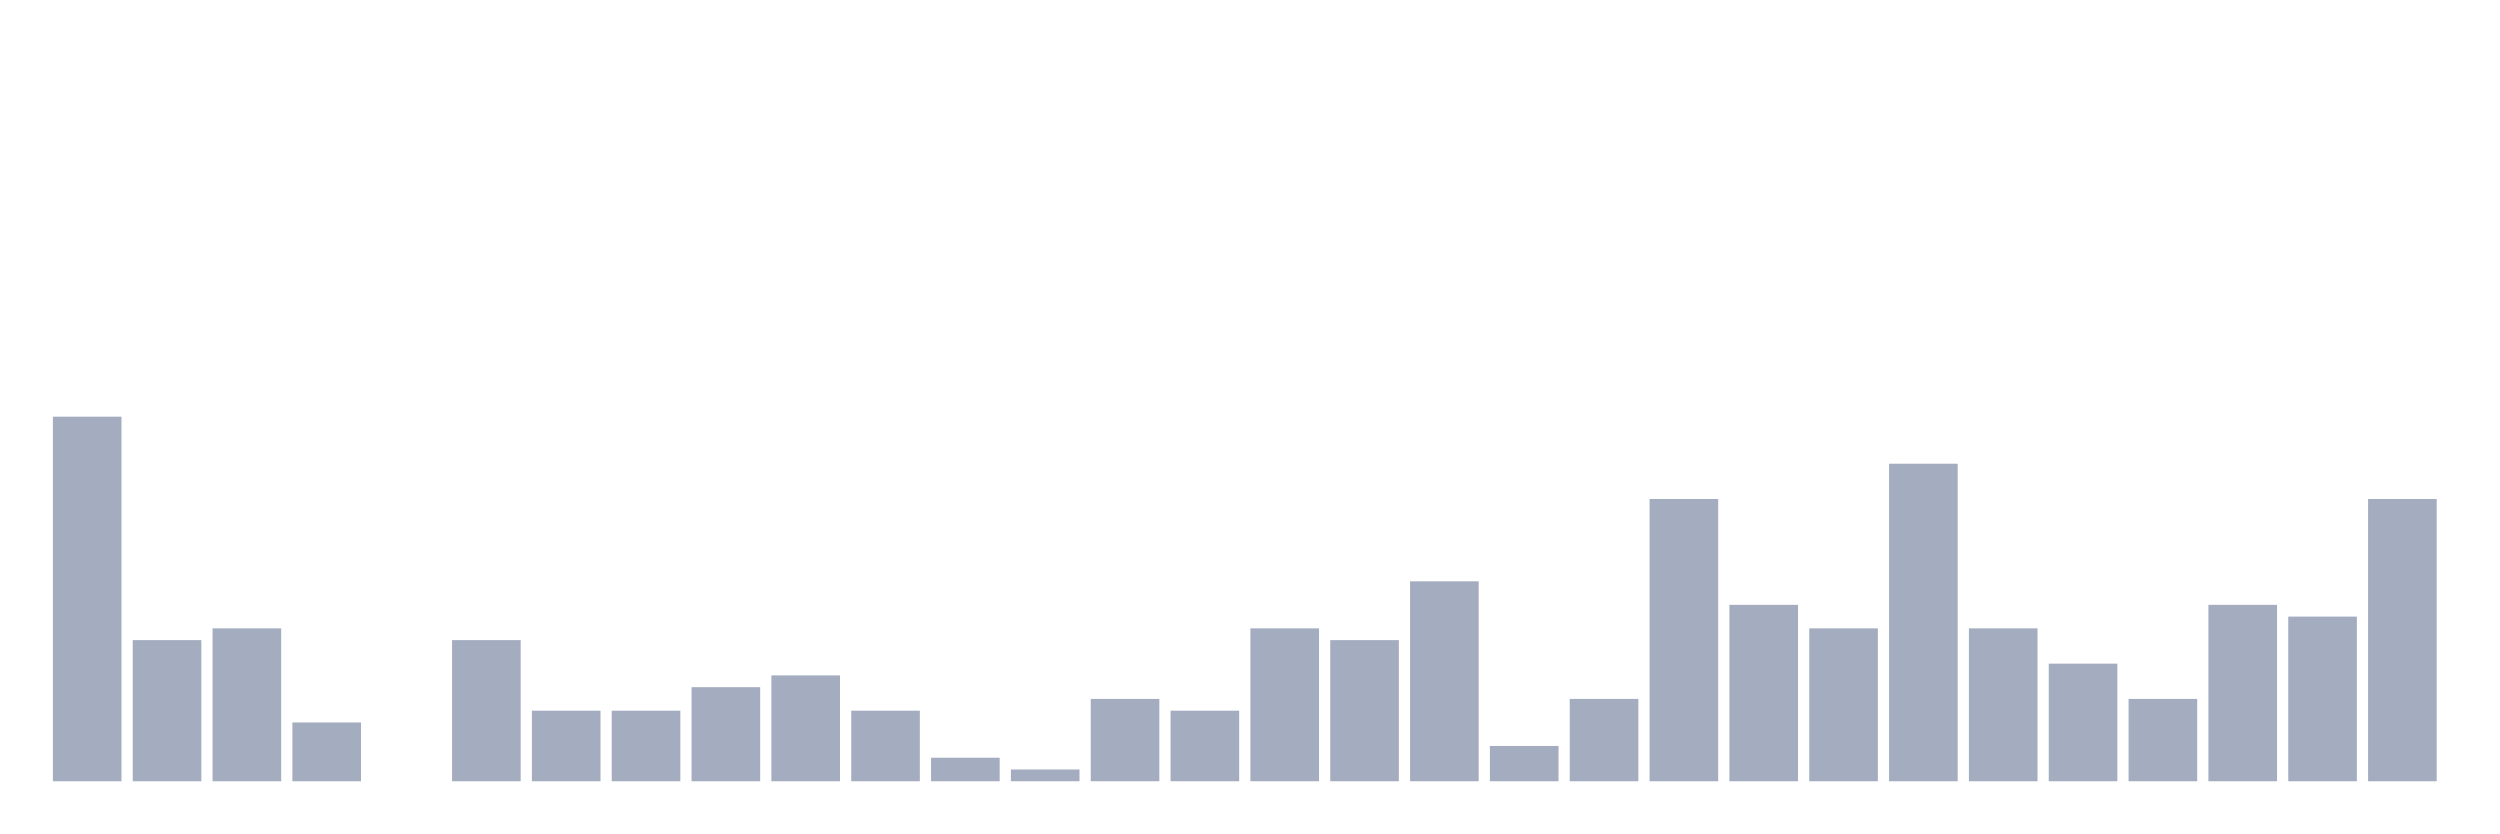
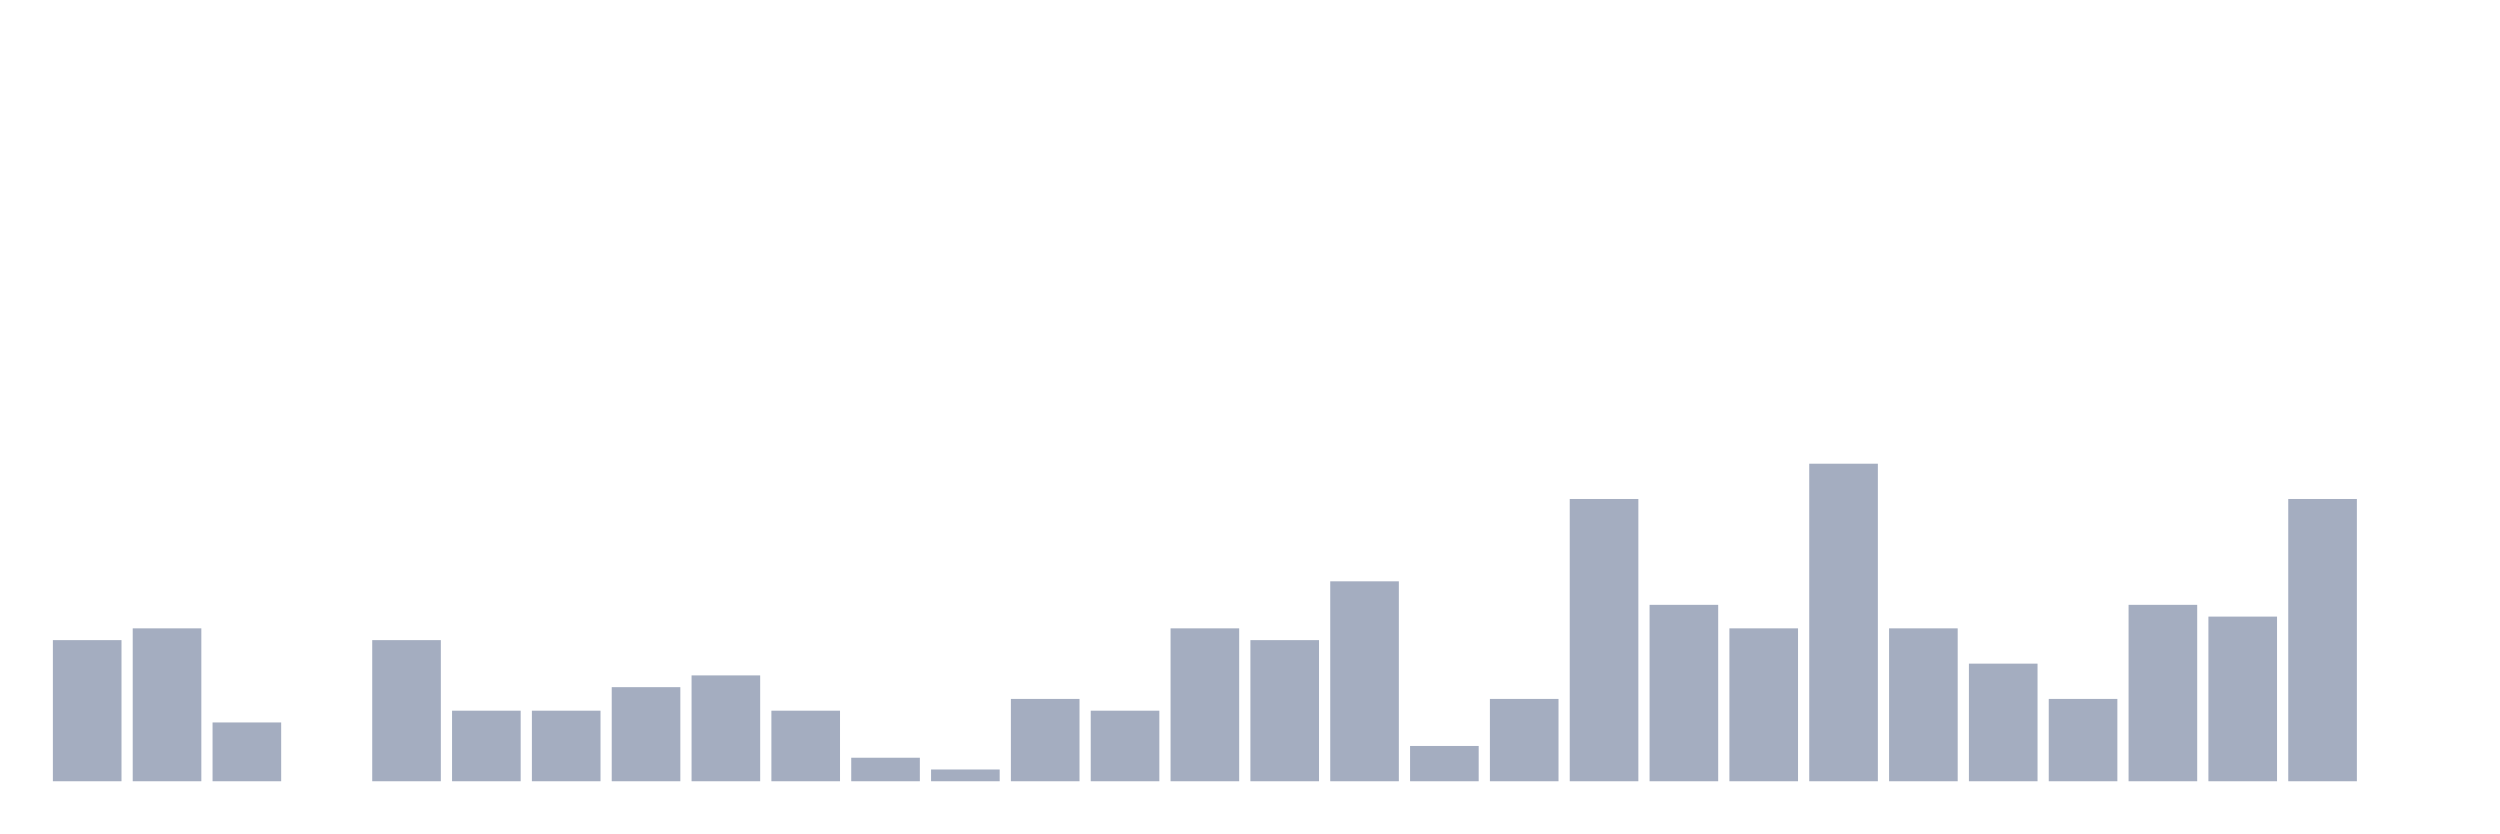
<svg xmlns="http://www.w3.org/2000/svg" viewBox="0 0 480 160">
  <g transform="translate(10,10)">
-     <rect class="bar" x="0.153" width="13.175" y="70" height="70" fill="rgb(164,173,192)" />
-     <rect class="bar" x="15.482" width="13.175" y="112.903" height="27.097" fill="rgb(164,173,192)" />
-     <rect class="bar" x="30.81" width="13.175" y="110.645" height="29.355" fill="rgb(164,173,192)" />
-     <rect class="bar" x="46.138" width="13.175" y="128.71" height="11.29" fill="rgb(164,173,192)" />
-     <rect class="bar" x="61.466" width="13.175" y="140" height="0" fill="rgb(164,173,192)" />
-     <rect class="bar" x="76.794" width="13.175" y="112.903" height="27.097" fill="rgb(164,173,192)" />
+     <rect class="bar" x="0.153" width="13.175" y="112.903" height="27.097" fill="rgb(164,173,192)" />
+     <rect class="bar" x="15.482" width="13.175" y="110.645" height="29.355" fill="rgb(164,173,192)" />
+     <rect class="bar" x="30.81" width="13.175" y="128.71" height="11.29" fill="rgb(164,173,192)" />
+     <rect class="bar" x="46.138" width="13.175" y="140" height="0" fill="rgb(164,173,192)" />
+     <rect class="bar" x="61.466" width="13.175" y="112.903" height="27.097" fill="rgb(164,173,192)" />
+     <rect class="bar" x="76.794" width="13.175" y="126.452" height="13.548" fill="rgb(164,173,192)" />
    <rect class="bar" x="92.123" width="13.175" y="126.452" height="13.548" fill="rgb(164,173,192)" />
-     <rect class="bar" x="107.451" width="13.175" y="126.452" height="13.548" fill="rgb(164,173,192)" />
-     <rect class="bar" x="122.779" width="13.175" y="121.935" height="18.065" fill="rgb(164,173,192)" />
-     <rect class="bar" x="138.107" width="13.175" y="119.677" height="20.323" fill="rgb(164,173,192)" />
-     <rect class="bar" x="153.436" width="13.175" y="126.452" height="13.548" fill="rgb(164,173,192)" />
-     <rect class="bar" x="168.764" width="13.175" y="135.484" height="4.516" fill="rgb(164,173,192)" />
-     <rect class="bar" x="184.092" width="13.175" y="137.742" height="2.258" fill="rgb(164,173,192)" />
-     <rect class="bar" x="199.42" width="13.175" y="124.194" height="15.806" fill="rgb(164,173,192)" />
-     <rect class="bar" x="214.748" width="13.175" y="126.452" height="13.548" fill="rgb(164,173,192)" />
-     <rect class="bar" x="230.077" width="13.175" y="110.645" height="29.355" fill="rgb(164,173,192)" />
-     <rect class="bar" x="245.405" width="13.175" y="112.903" height="27.097" fill="rgb(164,173,192)" />
-     <rect class="bar" x="260.733" width="13.175" y="101.613" height="38.387" fill="rgb(164,173,192)" />
-     <rect class="bar" x="276.061" width="13.175" y="133.226" height="6.774" fill="rgb(164,173,192)" />
-     <rect class="bar" x="291.39" width="13.175" y="124.194" height="15.806" fill="rgb(164,173,192)" />
-     <rect class="bar" x="306.718" width="13.175" y="85.806" height="54.194" fill="rgb(164,173,192)" />
-     <rect class="bar" x="322.046" width="13.175" y="106.129" height="33.871" fill="rgb(164,173,192)" />
-     <rect class="bar" x="337.374" width="13.175" y="110.645" height="29.355" fill="rgb(164,173,192)" />
-     <rect class="bar" x="352.702" width="13.175" y="79.032" height="60.968" fill="rgb(164,173,192)" />
-     <rect class="bar" x="368.031" width="13.175" y="110.645" height="29.355" fill="rgb(164,173,192)" />
-     <rect class="bar" x="383.359" width="13.175" y="117.419" height="22.581" fill="rgb(164,173,192)" />
-     <rect class="bar" x="398.687" width="13.175" y="124.194" height="15.806" fill="rgb(164,173,192)" />
-     <rect class="bar" x="414.015" width="13.175" y="106.129" height="33.871" fill="rgb(164,173,192)" />
-     <rect class="bar" x="429.344" width="13.175" y="108.387" height="31.613" fill="rgb(164,173,192)" />
-     <rect class="bar" x="444.672" width="13.175" y="85.806" height="54.194" fill="rgb(164,173,192)" />
+     <rect class="bar" x="107.451" width="13.175" y="121.935" height="18.065" fill="rgb(164,173,192)" />
+     <rect class="bar" x="122.779" width="13.175" y="119.677" height="20.323" fill="rgb(164,173,192)" />
+     <rect class="bar" x="138.107" width="13.175" y="126.452" height="13.548" fill="rgb(164,173,192)" />
+     <rect class="bar" x="153.436" width="13.175" y="135.484" height="4.516" fill="rgb(164,173,192)" />
+     <rect class="bar" x="168.764" width="13.175" y="137.742" height="2.258" fill="rgb(164,173,192)" />
+     <rect class="bar" x="184.092" width="13.175" y="124.194" height="15.806" fill="rgb(164,173,192)" />
+     <rect class="bar" x="199.42" width="13.175" y="126.452" height="13.548" fill="rgb(164,173,192)" />
+     <rect class="bar" x="214.748" width="13.175" y="110.645" height="29.355" fill="rgb(164,173,192)" />
+     <rect class="bar" x="230.077" width="13.175" y="112.903" height="27.097" fill="rgb(164,173,192)" />
+     <rect class="bar" x="245.405" width="13.175" y="101.613" height="38.387" fill="rgb(164,173,192)" />
+     <rect class="bar" x="260.733" width="13.175" y="133.226" height="6.774" fill="rgb(164,173,192)" />
+     <rect class="bar" x="276.061" width="13.175" y="124.194" height="15.806" fill="rgb(164,173,192)" />
+     <rect class="bar" x="291.39" width="13.175" y="85.806" height="54.194" fill="rgb(164,173,192)" />
+     <rect class="bar" x="306.718" width="13.175" y="106.129" height="33.871" fill="rgb(164,173,192)" />
+     <rect class="bar" x="322.046" width="13.175" y="110.645" height="29.355" fill="rgb(164,173,192)" />
+     <rect class="bar" x="337.374" width="13.175" y="79.032" height="60.968" fill="rgb(164,173,192)" />
+     <rect class="bar" x="352.702" width="13.175" y="110.645" height="29.355" fill="rgb(164,173,192)" />
+     <rect class="bar" x="368.031" width="13.175" y="117.419" height="22.581" fill="rgb(164,173,192)" />
+     <rect class="bar" x="383.359" width="13.175" y="124.194" height="15.806" fill="rgb(164,173,192)" />
+     <rect class="bar" x="398.687" width="13.175" y="106.129" height="33.871" fill="rgb(164,173,192)" />
+     <rect class="bar" x="414.015" width="13.175" y="108.387" height="31.613" fill="rgb(164,173,192)" />
+     <rect class="bar" x="429.344" width="13.175" y="85.806" height="54.194" fill="rgb(164,173,192)" />
+     <rect class="bar" x="444.672" width="13.175" y="140" height="0" fill="rgb(164,173,192)" />
  </g>
</svg>
